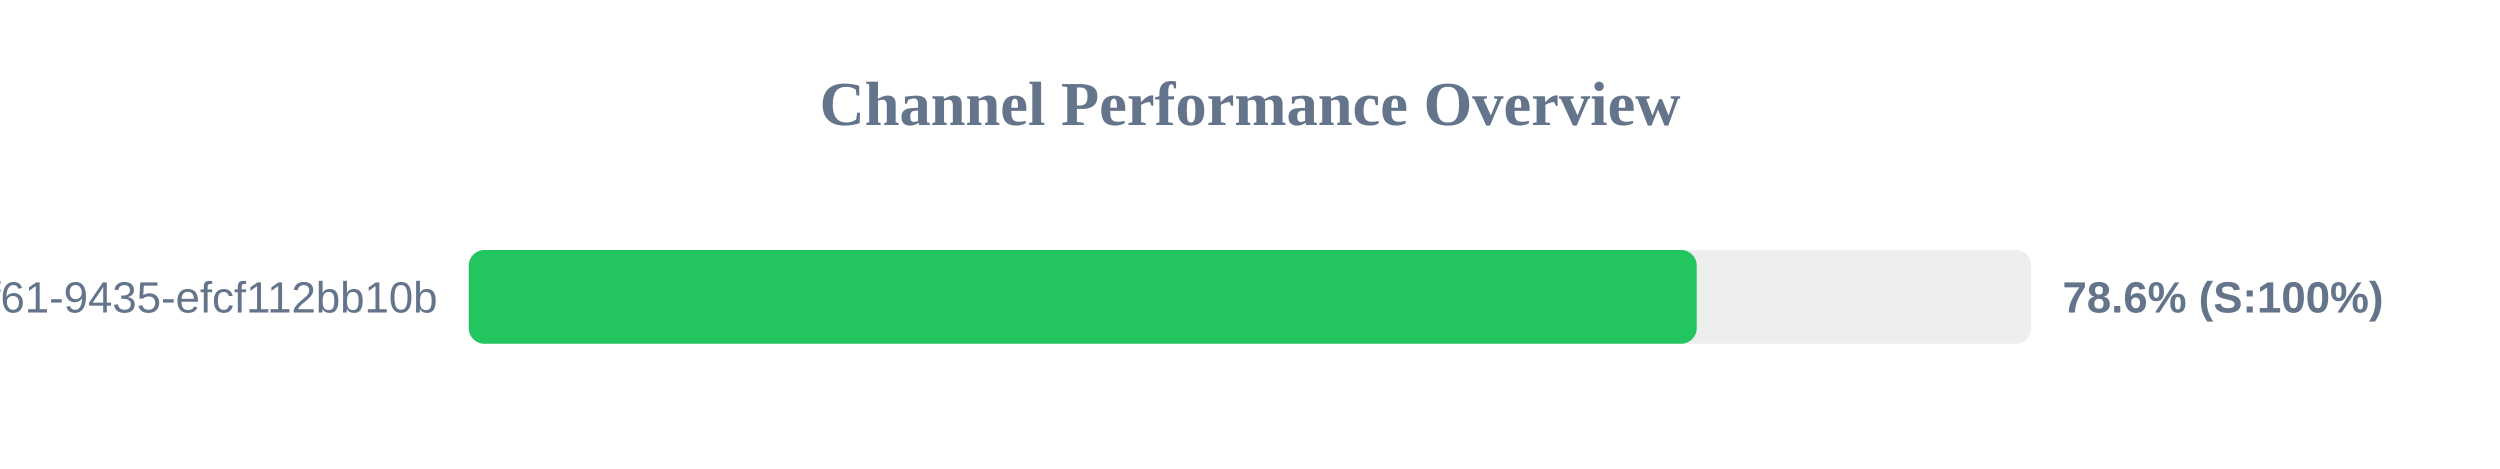
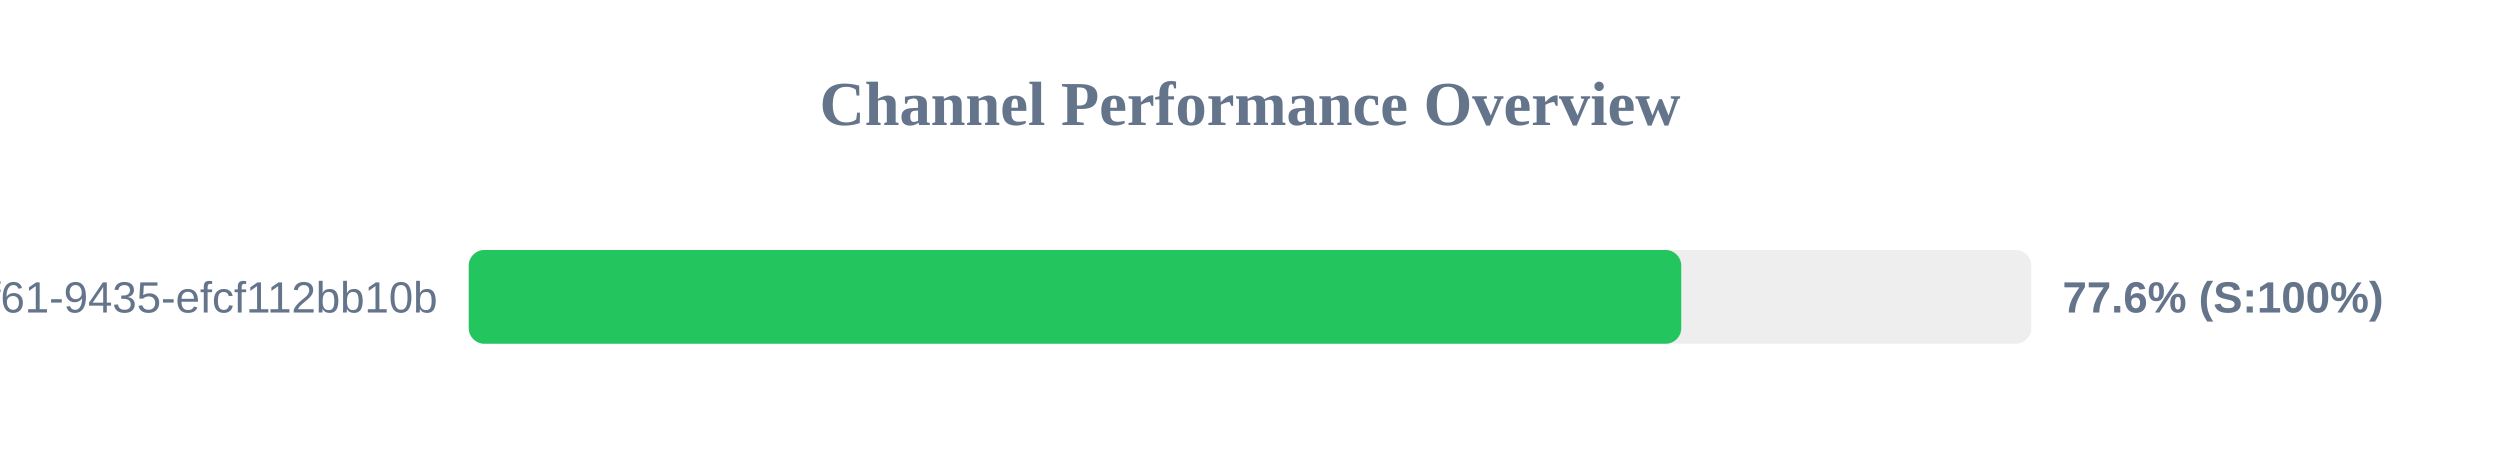
<svg xmlns="http://www.w3.org/2000/svg" width="800" height="150" version="1.1">
  <style>
        .row { font: 14px Arial; fill: #64748b; }
        .score { font: bold 14px Arial; fill: #64748b; }
    </style>
  <text x="400" y="40" text-anchor="middle" font-size="20px" font-weight="bold" fill="#64748b">Channel Performance Overview</text>
  <rect x="150" y="80" width="500" height="30" fill="#eee" rx="5" />
-   <rect x="150" y="80" width="392.95" height="30" fill="#22c55e" rx="5" />
+   <rect x="150" y="80" width="388.0" height="30" fill="#22c55e" rx="5" />
  <text x="140" y="100" text-anchor="end" class="row">?uuid=07c122ad-50b2-4f61-9435-efcf112bb10b</text>
-   <text x="660" y="100" text-anchor="start" class="score">78.6% (S:100%)</text>
+   <text x="660" y="100" text-anchor="start" class="score">77.6% (S:100%)</text>
</svg>
